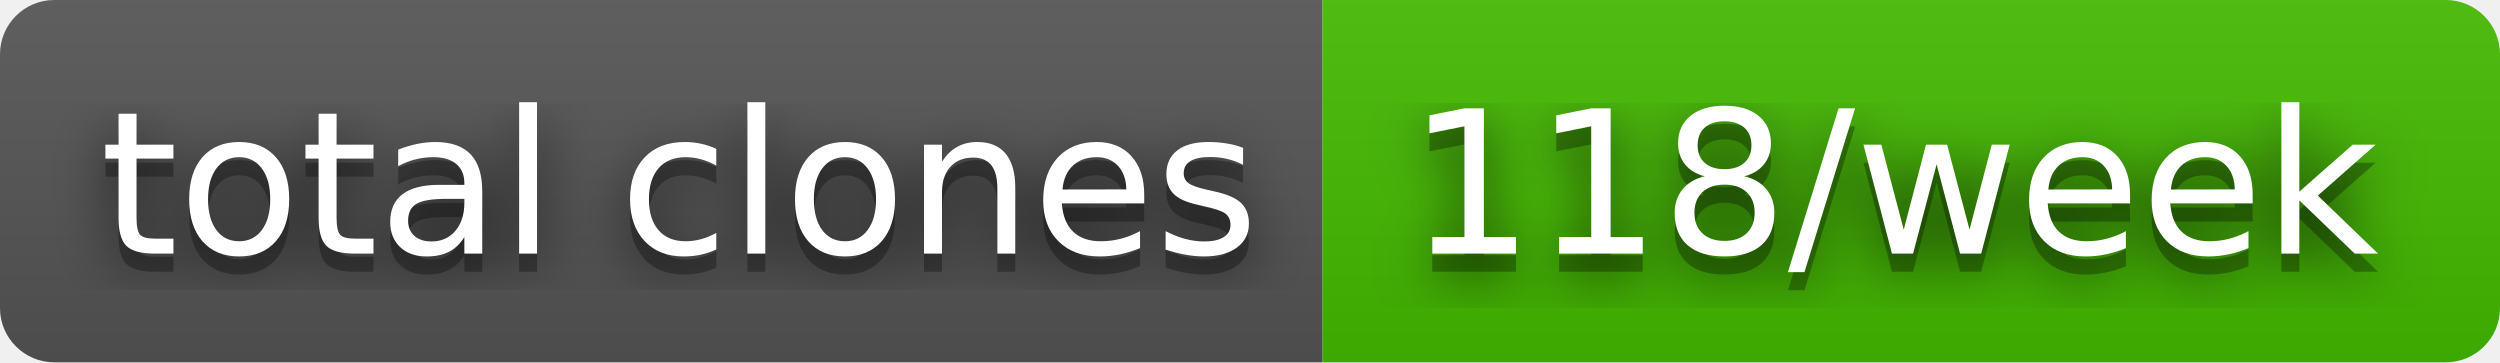
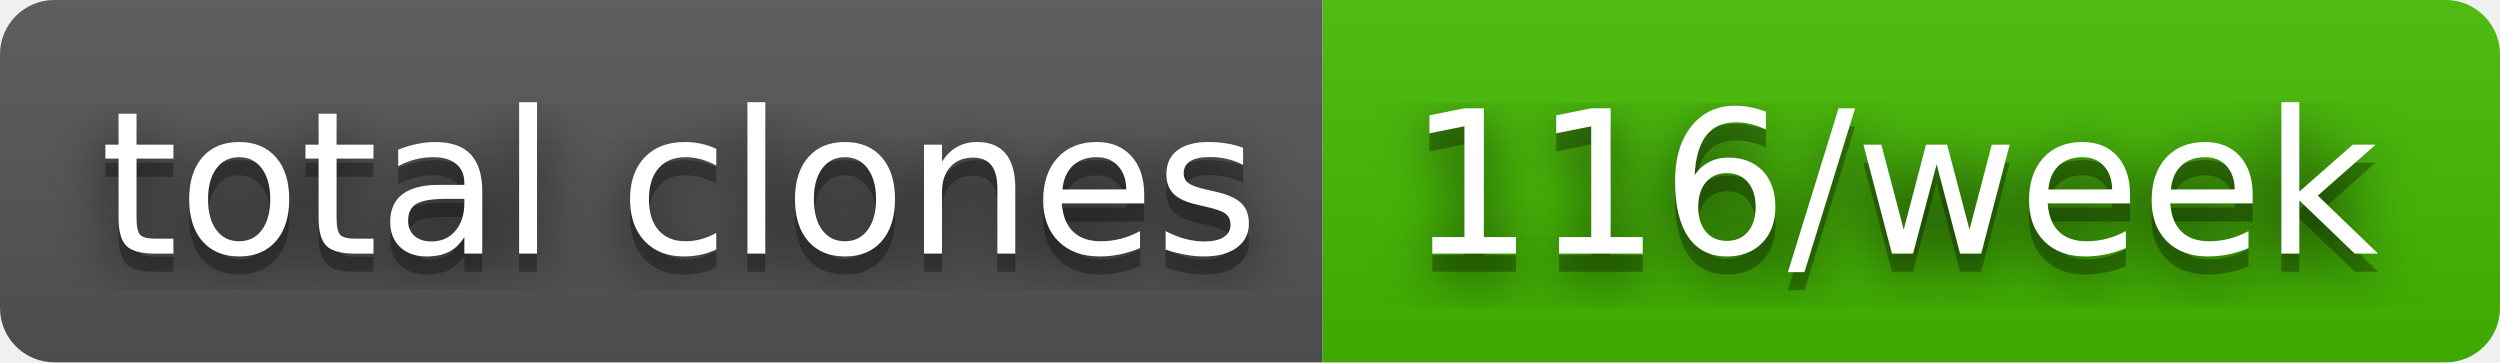
- <svg xmlns="http://www.w3.org/2000/svg" width="138" height="20" role="img" aria-label="total clones: 118/week">
+ <svg xmlns="http://www.w3.org/2000/svg" width="138" height="20" role="img" aria-label="total clones: 116/week">
  <filter id="blur">
    <feGaussianBlur stdDeviation="16" />
  </filter>
  <linearGradient id="s" x2="0" y2="100%">
    <stop offset="0" stop-color="#bbb" stop-opacity=".1" />
    <stop offset="1" stop-opacity=".1" />
  </linearGradient>
  <clipPath id="r">
    <rect width="138" height="20" rx="3" />
  </clipPath>
  <g clip-path="url(#r)">
    <rect width="73" height="20" fill="#555" />
    <rect x="73" width="65" height="20" fill="#4b0" />
    <rect width="138" height="20" fill="url(#s)" />
  </g>
  <g fill="#fff" text-anchor="middle" font-family="Verdana,Geneva,DejaVu Sans,sans-serif" text-rendering="geometricPrecision" font-size="110">
    <g transform="scale(.1)">
      <g aria-hidden="true" fill="#010101">
        <text x="375" y="150" fill-opacity=".8" filter="url(#blur)" textLength="630">total clones</text>
        <text x="375" y="150" fill-opacity=".3" textLength="630">total clones</text>
      </g>
      <text x="375" y="140" textLength="630">total clones</text>
    </g>
    <g transform="scale(.1)">
      <g aria-hidden="true" fill="#010101">
-         <text x="1045" y="150" fill-opacity=".8" filter="url(#blur)" textLength="550">118/week</text>
-         <text x="1045" y="150" fill-opacity=".3" textLength="550">118/week</text>
+         <text x="1045" y="150" fill-opacity=".8" filter="url(#blur)" textLength="550">116/week</text>
+         <text x="1045" y="150" fill-opacity=".3" textLength="550">116/week</text>
      </g>
-       <text x="1045" y="140" textLength="550">118/week</text>
+       <text x="1045" y="140" textLength="550">116/week</text>
    </g>
  </g>
</svg>
